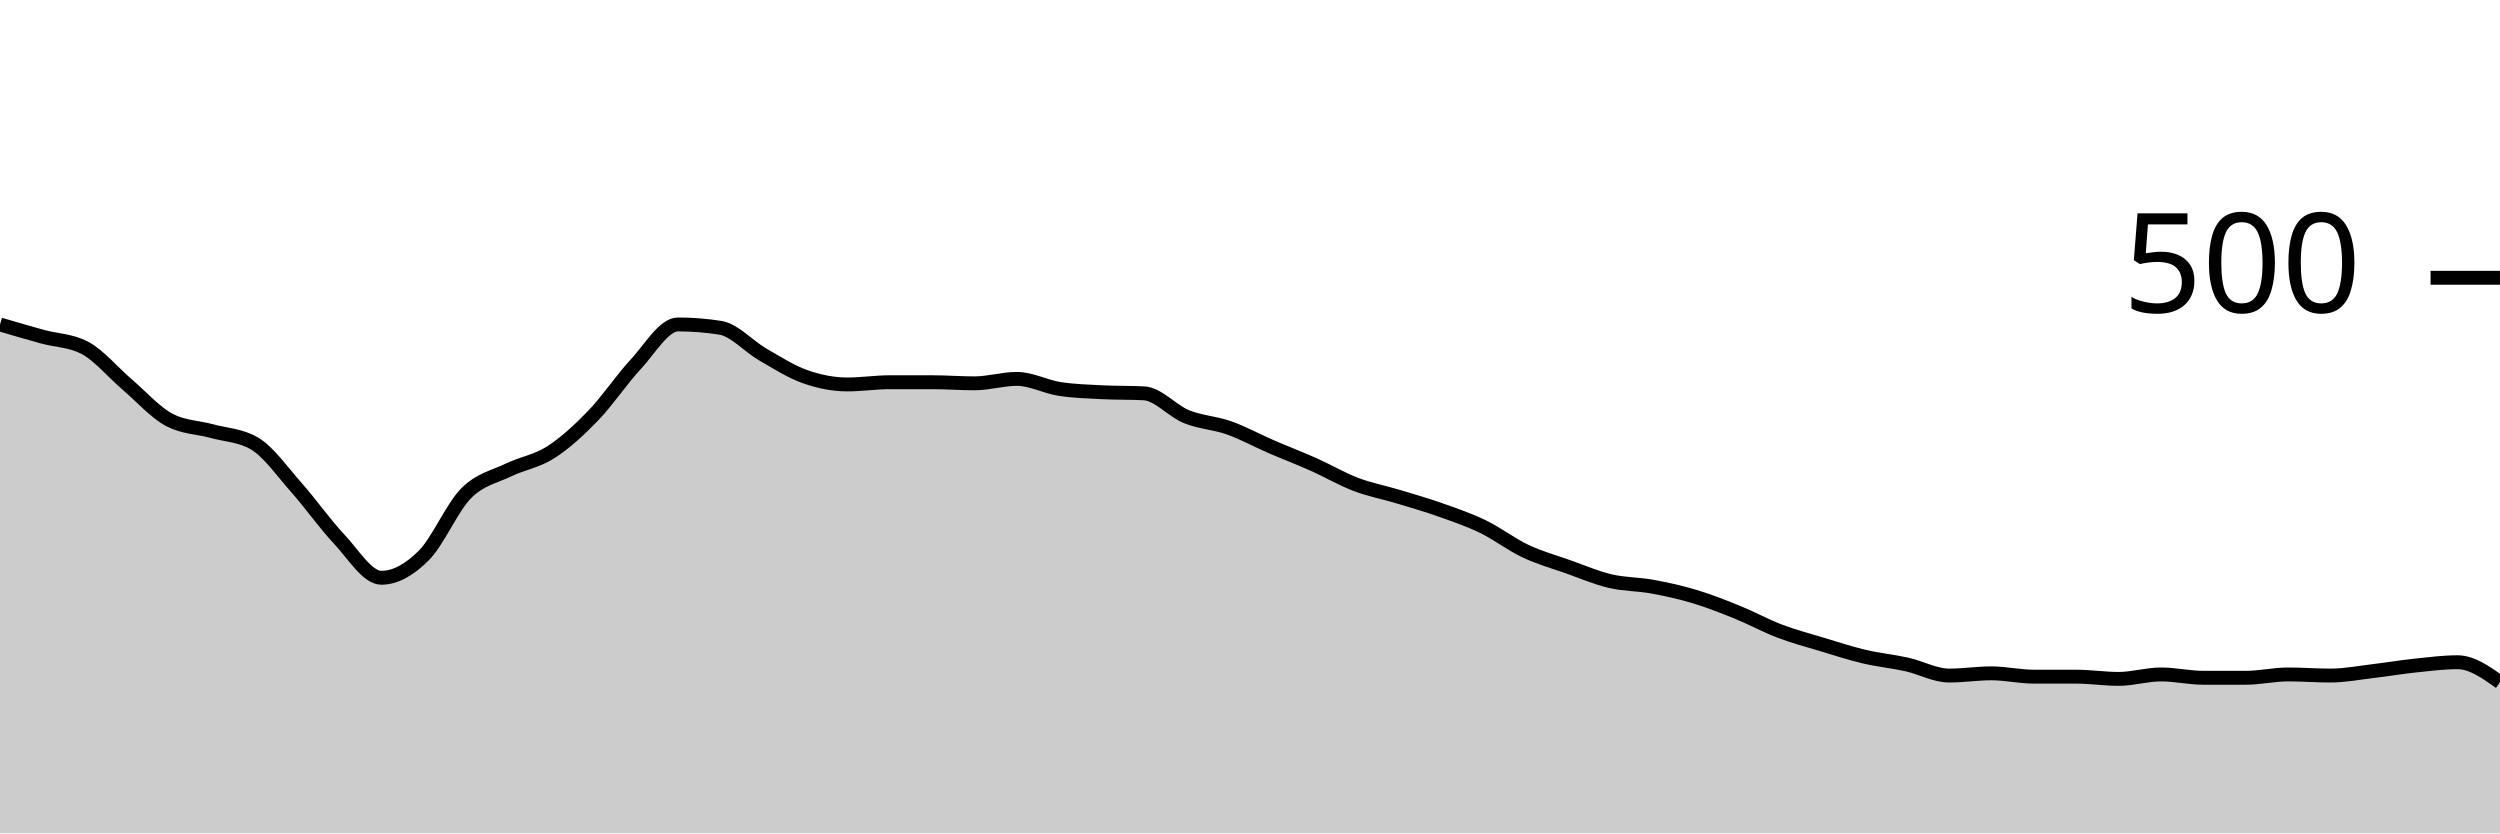
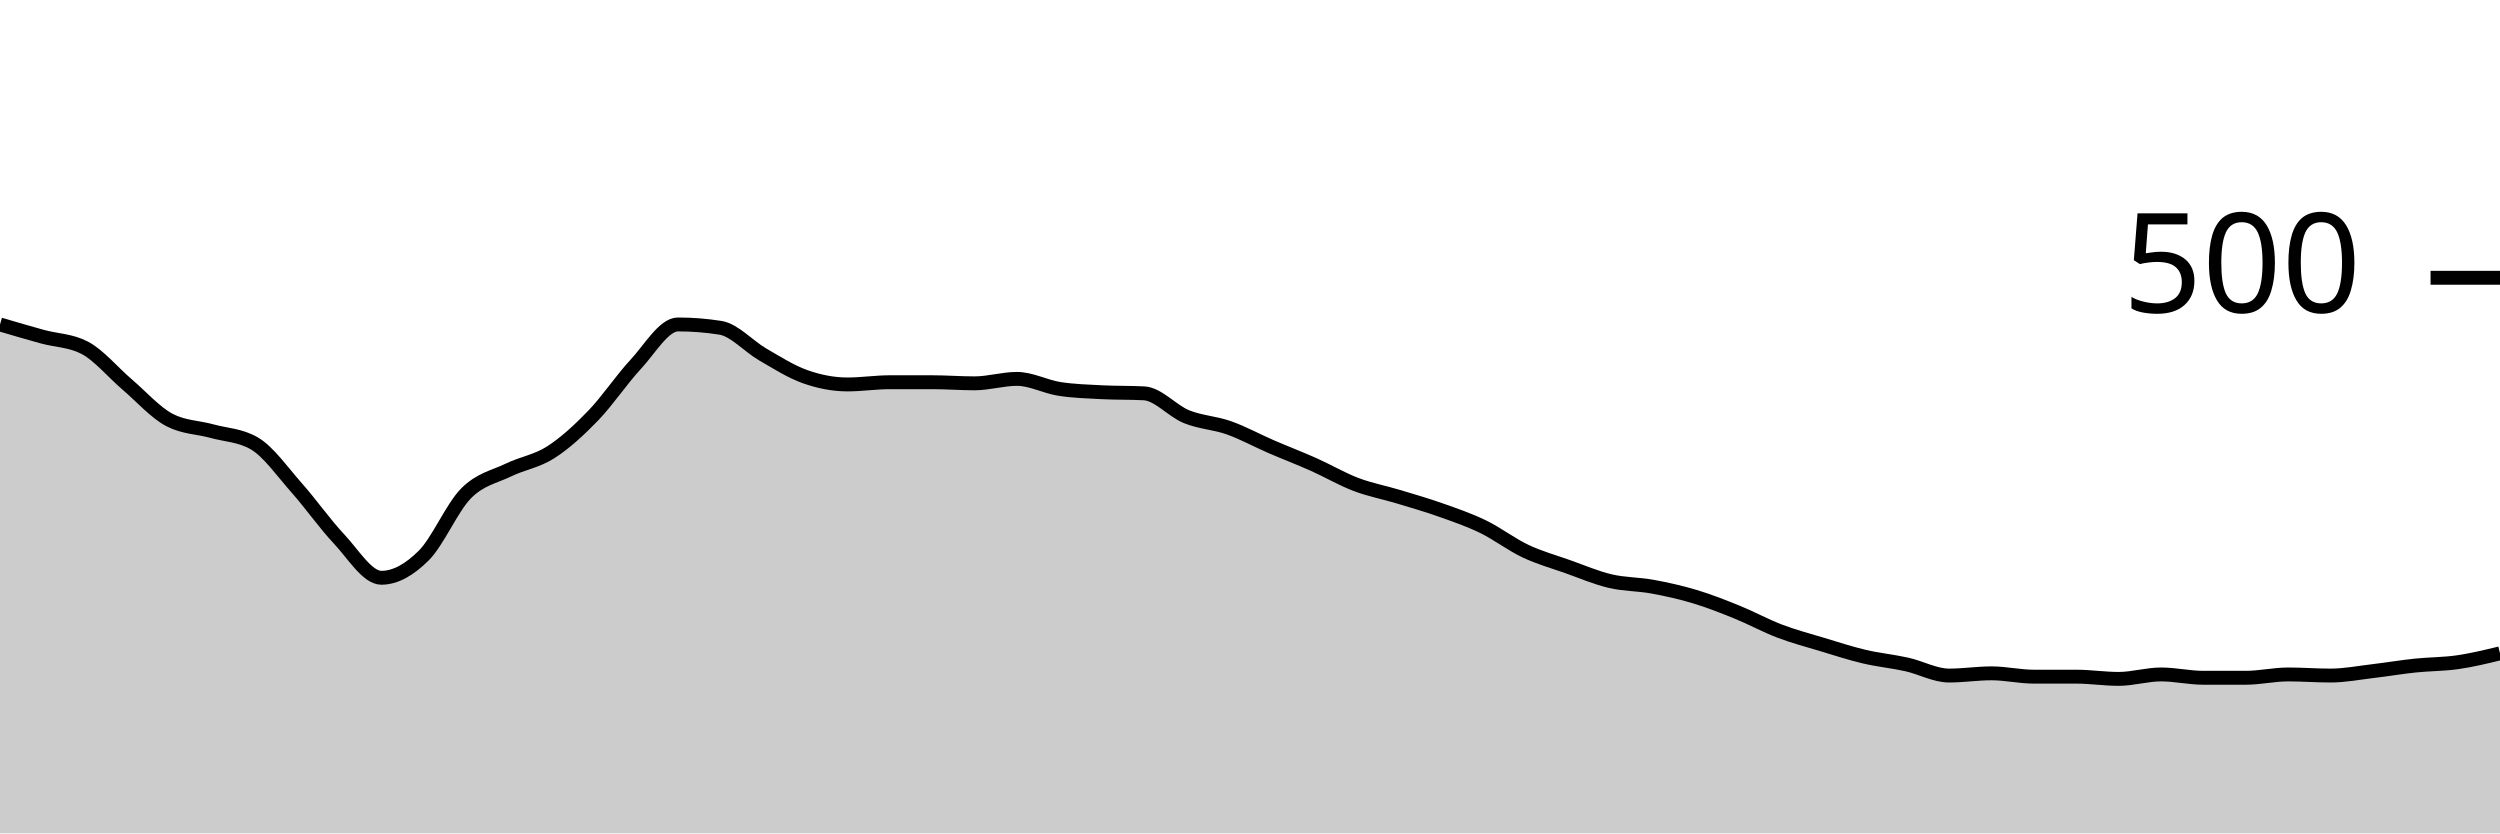
<svg xmlns="http://www.w3.org/2000/svg" viewBox="0 0 180 60">
  <g transform="translate(0,20)">
-     <path class="area" fill="rgba(0, 0, 0, 0.2)" d="M0,3.36C1.017,3.66,2.034,3.96,3.051,4.24C4.068,4.52,5.085,4.507,6.102,5.04C7.119,5.573,8.136,6.813,9.153,7.68C10.169,8.547,11.186,9.707,12.203,10.24C13.22,10.773,14.237,10.76,15.254,11.04C16.271,11.32,17.288,11.333,18.305,11.92C19.322,12.507,20.339,13.973,21.356,15.12C22.373,16.267,23.39,17.72,24.407,18.8C25.424,19.88,26.441,21.6,27.458,21.6C28.475,21.6,29.492,21.013,30.508,20C31.525,18.987,32.542,16.547,33.559,15.52C34.576,14.493,35.593,14.333,36.61,13.84C37.627,13.347,38.644,13.213,39.661,12.56C40.678,11.907,41.695,10.973,42.712,9.92C43.729,8.867,44.746,7.333,45.763,6.24C46.78,5.147,47.797,3.36,48.814,3.36C49.831,3.36,50.847,3.44,51.864,3.6C52.881,3.76,53.898,4.933,54.915,5.52C55.932,6.107,56.949,6.76,57.966,7.12C58.983,7.48,60,7.68,61.017,7.68C62.034,7.68,63.051,7.52,64.068,7.52C65.085,7.52,66.102,7.52,67.119,7.52C68.136,7.52,69.153,7.6,70.169,7.6C71.186,7.6,72.203,7.28,73.22,7.28C74.237,7.28,75.254,7.84,76.271,8C77.288,8.16,78.305,8.187,79.322,8.24C80.339,8.293,81.356,8.267,82.373,8.32C83.39,8.373,84.407,9.587,85.424,10C86.441,10.413,87.458,10.44,88.475,10.8C89.492,11.16,90.508,11.72,91.525,12.16C92.542,12.6,93.559,12.987,94.576,13.44C95.593,13.893,96.61,14.493,97.627,14.88C98.644,15.267,99.661,15.453,100.678,15.76C101.695,16.067,102.712,16.36,103.729,16.72C104.746,17.08,105.763,17.427,106.78,17.92C107.797,18.413,108.814,19.2,109.831,19.68C110.847,20.16,111.864,20.44,112.881,20.8C113.898,21.16,114.915,21.6,115.932,21.84C116.949,22.08,117.966,22.053,118.983,22.24C120,22.427,121.017,22.653,122.034,22.96C123.051,23.267,124.068,23.667,125.085,24.08C126.102,24.493,127.119,25.053,128.136,25.44C129.153,25.827,130.169,26.093,131.186,26.4C132.203,26.707,133.22,27.04,134.237,27.28C135.254,27.52,136.271,27.613,137.288,27.84C138.305,28.067,139.322,28.64,140.339,28.64C141.356,28.64,142.373,28.48,143.39,28.48C144.407,28.48,145.424,28.72,146.441,28.72C147.458,28.72,148.475,28.72,149.492,28.72C150.508,28.72,151.525,28.88,152.542,28.88C153.559,28.88,154.576,28.56,155.593,28.56C156.61,28.56,157.627,28.8,158.644,28.8C159.661,28.8,160.678,28.8,161.695,28.8C162.712,28.8,163.729,28.56,164.746,28.56C165.763,28.56,166.78,28.64,167.797,28.64C168.814,28.64,169.831,28.44,170.847,28.32C171.864,28.2,172.881,28.027,173.898,27.92C174.915,27.813,175.932,27.68,176.949,27.68C177.966,27.68,178.983,28.4,180,29.12L180,40C178.983,40,177.966,40,176.949,40C175.932,40,174.915,40,173.898,40C172.881,40,171.864,40,170.847,40C169.831,40,168.814,40,167.797,40C166.78,40,165.763,40,164.746,40C163.729,40,162.712,40,161.695,40C160.678,40,159.661,40,158.644,40C157.627,40,156.61,40,155.593,40C154.576,40,153.559,40,152.542,40C151.525,40,150.508,40,149.492,40C148.475,40,147.458,40,146.441,40C145.424,40,144.407,40,143.39,40C142.373,40,141.356,40,140.339,40C139.322,40,138.305,40,137.288,40C136.271,40,135.254,40,134.237,40C133.22,40,132.203,40,131.186,40C130.169,40,129.153,40,128.136,40C127.119,40,126.102,40,125.085,40C124.068,40,123.051,40,122.034,40C121.017,40,120,40,118.983,40C117.966,40,116.949,40,115.932,40C114.915,40,113.898,40,112.881,40C111.864,40,110.847,40,109.831,40C108.814,40,107.797,40,106.78,40C105.763,40,104.746,40,103.729,40C102.712,40,101.695,40,100.678,40C99.661,40,98.644,40,97.627,40C96.61,40,95.593,40,94.576,40C93.559,40,92.542,40,91.525,40C90.508,40,89.492,40,88.475,40C87.458,40,86.441,40,85.424,40C84.407,40,83.39,40,82.373,40C81.356,40,80.339,40,79.322,40C78.305,40,77.288,40,76.271,40C75.254,40,74.237,40,73.22,40C72.203,40,71.186,40,70.169,40C69.153,40,68.136,40,67.119,40C66.102,40,65.085,40,64.068,40C63.051,40,62.034,40,61.017,40C60,40,58.983,40,57.966,40C56.949,40,55.932,40,54.915,40C53.898,40,52.881,40,51.864,40C50.847,40,49.831,40,48.814,40C47.797,40,46.78,40,45.763,40C44.746,40,43.729,40,42.712,40C41.695,40,40.678,40,39.661,40C38.644,40,37.627,40,36.61,40C35.593,40,34.576,40,33.559,40C32.542,40,31.525,40,30.508,40C29.492,40,28.475,40,27.458,40C26.441,40,25.424,40,24.407,40C23.39,40,22.373,40,21.356,40C20.339,40,19.322,40,18.305,40C17.288,40,16.271,40,15.254,40C14.237,40,13.22,40,12.203,40C11.186,40,10.169,40,9.153,40C8.136,40,7.119,40,6.102,40C5.085,40,4.068,40,3.051,40C2.034,40,1.017,40,0,40Z" />
-     <path class="line" stroke="black" fill="none" d="M0,3.36C1.017,3.66,2.034,3.96,3.051,4.24C4.068,4.52,5.085,4.507,6.102,5.04C7.119,5.573,8.136,6.813,9.153,7.68C10.169,8.547,11.186,9.707,12.203,10.24C13.22,10.773,14.237,10.76,15.254,11.04C16.271,11.32,17.288,11.333,18.305,11.92C19.322,12.507,20.339,13.973,21.356,15.12C22.373,16.267,23.39,17.72,24.407,18.8C25.424,19.88,26.441,21.6,27.458,21.6C28.475,21.6,29.492,21.013,30.508,20C31.525,18.987,32.542,16.547,33.559,15.52C34.576,14.493,35.593,14.333,36.61,13.84C37.627,13.347,38.644,13.213,39.661,12.56C40.678,11.907,41.695,10.973,42.712,9.92C43.729,8.867,44.746,7.333,45.763,6.24C46.78,5.147,47.797,3.36,48.814,3.36C49.831,3.36,50.847,3.44,51.864,3.6C52.881,3.76,53.898,4.933,54.915,5.52C55.932,6.107,56.949,6.76,57.966,7.12C58.983,7.48,60,7.68,61.017,7.68C62.034,7.68,63.051,7.52,64.068,7.52C65.085,7.52,66.102,7.52,67.119,7.52C68.136,7.52,69.153,7.6,70.169,7.6C71.186,7.6,72.203,7.28,73.22,7.28C74.237,7.28,75.254,7.84,76.271,8C77.288,8.16,78.305,8.187,79.322,8.24C80.339,8.293,81.356,8.267,82.373,8.32C83.39,8.373,84.407,9.587,85.424,10C86.441,10.413,87.458,10.44,88.475,10.8C89.492,11.16,90.508,11.72,91.525,12.16C92.542,12.6,93.559,12.987,94.576,13.44C95.593,13.893,96.61,14.493,97.627,14.88C98.644,15.267,99.661,15.453,100.678,15.76C101.695,16.067,102.712,16.36,103.729,16.72C104.746,17.08,105.763,17.427,106.78,17.92C107.797,18.413,108.814,19.2,109.831,19.68C110.847,20.16,111.864,20.44,112.881,20.8C113.898,21.16,114.915,21.6,115.932,21.84C116.949,22.08,117.966,22.053,118.983,22.24C120,22.427,121.017,22.653,122.034,22.96C123.051,23.267,124.068,23.667,125.085,24.08C126.102,24.493,127.119,25.053,128.136,25.44C129.153,25.827,130.169,26.093,131.186,26.4C132.203,26.707,133.22,27.04,134.237,27.28C135.254,27.52,136.271,27.613,137.288,27.84C138.305,28.067,139.322,28.64,140.339,28.64C141.356,28.64,142.373,28.48,143.39,28.48C144.407,28.48,145.424,28.72,146.441,28.72C147.458,28.72,148.475,28.72,149.492,28.72C150.508,28.72,151.525,28.88,152.542,28.88C153.559,28.88,154.576,28.56,155.593,28.56C156.61,28.56,157.627,28.8,158.644,28.8C159.661,28.8,160.678,28.8,161.695,28.8C162.712,28.8,163.729,28.56,164.746,28.56C165.763,28.56,166.78,28.64,167.797,28.64C168.814,28.64,169.831,28.44,170.847,28.32C171.864,28.2,172.881,28.027,173.898,27.92C174.915,27.813,175.932,27.68,176.949,27.68C177.966,27.68,178.983,28.4,180,29.12" />
+     <path class="area" fill="rgba(0, 0, 0, 0.2)" d="M0,3.36C1.017,3.66,2.034,3.96,3.051,4.24C4.068,4.52,5.085,4.507,6.102,5.04C7.119,5.573,8.136,6.813,9.153,7.68C10.169,8.547,11.186,9.707,12.203,10.24C13.22,10.773,14.237,10.76,15.254,11.04C16.271,11.32,17.288,11.333,18.305,11.92C19.322,12.507,20.339,13.973,21.356,15.12C22.373,16.267,23.39,17.72,24.407,18.8C25.424,19.88,26.441,21.6,27.458,21.6C28.475,21.6,29.492,21.013,30.508,20C31.525,18.987,32.542,16.547,33.559,15.52C34.576,14.493,35.593,14.333,36.61,13.84C37.627,13.347,38.644,13.213,39.661,12.56C40.678,11.907,41.695,10.973,42.712,9.92C43.729,8.867,44.746,7.333,45.763,6.24C46.78,5.147,47.797,3.36,48.814,3.36C49.831,3.36,50.847,3.44,51.864,3.6C52.881,3.76,53.898,4.933,54.915,5.52C55.932,6.107,56.949,6.76,57.966,7.12C58.983,7.48,60,7.68,61.017,7.68C62.034,7.68,63.051,7.52,64.068,7.52C65.085,7.52,66.102,7.52,67.119,7.52C68.136,7.52,69.153,7.6,70.169,7.6C71.186,7.6,72.203,7.28,73.22,7.28C74.237,7.28,75.254,7.84,76.271,8C77.288,8.16,78.305,8.187,79.322,8.24C80.339,8.293,81.356,8.267,82.373,8.32C83.39,8.373,84.407,9.587,85.424,10C86.441,10.413,87.458,10.44,88.475,10.8C89.492,11.16,90.508,11.72,91.525,12.16C92.542,12.6,93.559,12.987,94.576,13.44C95.593,13.893,96.61,14.493,97.627,14.88C98.644,15.267,99.661,15.453,100.678,15.76C101.695,16.067,102.712,16.36,103.729,16.72C104.746,17.08,105.763,17.427,106.78,17.92C107.797,18.413,108.814,19.2,109.831,19.68C110.847,20.16,111.864,20.44,112.881,20.8C113.898,21.16,114.915,21.6,115.932,21.84C116.949,22.08,117.966,22.053,118.983,22.24C120,22.427,121.017,22.653,122.034,22.96C123.051,23.267,124.068,23.667,125.085,24.08C126.102,24.493,127.119,25.053,128.136,25.44C129.153,25.827,130.169,26.093,131.186,26.4C132.203,26.707,133.22,27.04,134.237,27.28C135.254,27.52,136.271,27.613,137.288,27.84C138.305,28.067,139.322,28.64,140.339,28.64C141.356,28.64,142.373,28.48,143.39,28.48C144.407,28.48,145.424,28.72,146.441,28.72C147.458,28.72,148.475,28.72,149.492,28.72C150.508,28.72,151.525,28.88,152.542,28.88C153.559,28.88,154.576,28.56,155.593,28.56C156.61,28.56,157.627,28.8,158.644,28.8C159.661,28.8,160.678,28.8,161.695,28.8C162.712,28.8,163.729,28.56,164.746,28.56C165.763,28.56,166.78,28.64,167.797,28.64C168.814,28.64,169.831,28.44,170.847,28.32C171.864,28.2,172.881,28.027,173.898,27.92C174.915,27.813,175.932,27.827,176.949,27.68C177.966,27.533,178.983,27.287,180,27.04L180,40C178.983,40,177.966,40,176.949,40C175.932,40,174.915,40,173.898,40C172.881,40,171.864,40,170.847,40C169.831,40,168.814,40,167.797,40C166.78,40,165.763,40,164.746,40C163.729,40,162.712,40,161.695,40C160.678,40,159.661,40,158.644,40C157.627,40,156.61,40,155.593,40C154.576,40,153.559,40,152.542,40C151.525,40,150.508,40,149.492,40C148.475,40,147.458,40,146.441,40C145.424,40,144.407,40,143.39,40C142.373,40,141.356,40,140.339,40C139.322,40,138.305,40,137.288,40C136.271,40,135.254,40,134.237,40C133.22,40,132.203,40,131.186,40C130.169,40,129.153,40,128.136,40C127.119,40,126.102,40,125.085,40C124.068,40,123.051,40,122.034,40C121.017,40,120,40,118.983,40C117.966,40,116.949,40,115.932,40C114.915,40,113.898,40,112.881,40C111.864,40,110.847,40,109.831,40C108.814,40,107.797,40,106.78,40C105.763,40,104.746,40,103.729,40C102.712,40,101.695,40,100.678,40C99.661,40,98.644,40,97.627,40C96.61,40,95.593,40,94.576,40C93.559,40,92.542,40,91.525,40C90.508,40,89.492,40,88.475,40C87.458,40,86.441,40,85.424,40C84.407,40,83.39,40,82.373,40C81.356,40,80.339,40,79.322,40C78.305,40,77.288,40,76.271,40C75.254,40,74.237,40,73.22,40C72.203,40,71.186,40,70.169,40C69.153,40,68.136,40,67.119,40C66.102,40,65.085,40,64.068,40C63.051,40,62.034,40,61.017,40C60,40,58.983,40,57.966,40C56.949,40,55.932,40,54.915,40C53.898,40,52.881,40,51.864,40C50.847,40,49.831,40,48.814,40C47.797,40,46.78,40,45.763,40C44.746,40,43.729,40,42.712,40C41.695,40,40.678,40,39.661,40C38.644,40,37.627,40,36.61,40C35.593,40,34.576,40,33.559,40C32.542,40,31.525,40,30.508,40C29.492,40,28.475,40,27.458,40C26.441,40,25.424,40,24.407,40C23.39,40,22.373,40,21.356,40C20.339,40,19.322,40,18.305,40C17.288,40,16.271,40,15.254,40C14.237,40,13.22,40,12.203,40C11.186,40,10.169,40,9.153,40C8.136,40,7.119,40,6.102,40C5.085,40,4.068,40,3.051,40C2.034,40,1.017,40,0,40Z" />
+     <path class="line" stroke="black" fill="none" d="M0,3.36C1.017,3.66,2.034,3.96,3.051,4.24C4.068,4.52,5.085,4.507,6.102,5.04C7.119,5.573,8.136,6.813,9.153,7.68C10.169,8.547,11.186,9.707,12.203,10.24C13.22,10.773,14.237,10.76,15.254,11.04C16.271,11.32,17.288,11.333,18.305,11.92C19.322,12.507,20.339,13.973,21.356,15.12C22.373,16.267,23.39,17.72,24.407,18.8C25.424,19.88,26.441,21.6,27.458,21.6C28.475,21.6,29.492,21.013,30.508,20C31.525,18.987,32.542,16.547,33.559,15.52C34.576,14.493,35.593,14.333,36.61,13.84C37.627,13.347,38.644,13.213,39.661,12.56C40.678,11.907,41.695,10.973,42.712,9.92C43.729,8.867,44.746,7.333,45.763,6.24C46.78,5.147,47.797,3.36,48.814,3.36C49.831,3.36,50.847,3.44,51.864,3.6C52.881,3.76,53.898,4.933,54.915,5.52C55.932,6.107,56.949,6.76,57.966,7.12C58.983,7.48,60,7.68,61.017,7.68C62.034,7.68,63.051,7.52,64.068,7.52C65.085,7.52,66.102,7.52,67.119,7.52C68.136,7.52,69.153,7.6,70.169,7.6C71.186,7.6,72.203,7.28,73.22,7.28C74.237,7.28,75.254,7.84,76.271,8C77.288,8.16,78.305,8.187,79.322,8.24C80.339,8.293,81.356,8.267,82.373,8.32C83.39,8.373,84.407,9.587,85.424,10C86.441,10.413,87.458,10.44,88.475,10.8C89.492,11.16,90.508,11.72,91.525,12.16C92.542,12.6,93.559,12.987,94.576,13.44C95.593,13.893,96.61,14.493,97.627,14.88C98.644,15.267,99.661,15.453,100.678,15.76C101.695,16.067,102.712,16.36,103.729,16.72C104.746,17.08,105.763,17.427,106.78,17.92C107.797,18.413,108.814,19.2,109.831,19.68C110.847,20.16,111.864,20.44,112.881,20.8C113.898,21.16,114.915,21.6,115.932,21.84C116.949,22.08,117.966,22.053,118.983,22.24C120,22.427,121.017,22.653,122.034,22.96C123.051,23.267,124.068,23.667,125.085,24.08C126.102,24.493,127.119,25.053,128.136,25.44C129.153,25.827,130.169,26.093,131.186,26.4C132.203,26.707,133.22,27.04,134.237,27.28C135.254,27.52,136.271,27.613,137.288,27.84C138.305,28.067,139.322,28.64,140.339,28.64C141.356,28.64,142.373,28.48,143.39,28.48C144.407,28.48,145.424,28.72,146.441,28.72C147.458,28.72,148.475,28.72,149.492,28.72C150.508,28.72,151.525,28.88,152.542,28.88C153.559,28.88,154.576,28.56,155.593,28.56C156.61,28.56,157.627,28.8,158.644,28.8C159.661,28.8,160.678,28.8,161.695,28.8C162.712,28.8,163.729,28.56,164.746,28.56C165.763,28.56,166.78,28.64,167.797,28.64C168.814,28.64,169.831,28.44,170.847,28.32C171.864,28.2,172.881,28.027,173.898,27.92C174.915,27.813,175.932,27.827,176.949,27.68C177.966,27.533,178.983,27.287,180,27.04" />
    <path class="axis-ceiling" stroke-width="1" stroke="black" fill="none" d="M175,0L180,0" />
    <text class="axis-ceiling-label" font-family="sans-serif" text-anchor="end" font-size="10px" x="170" y="2.5">500</text>
  </g>
</svg>
